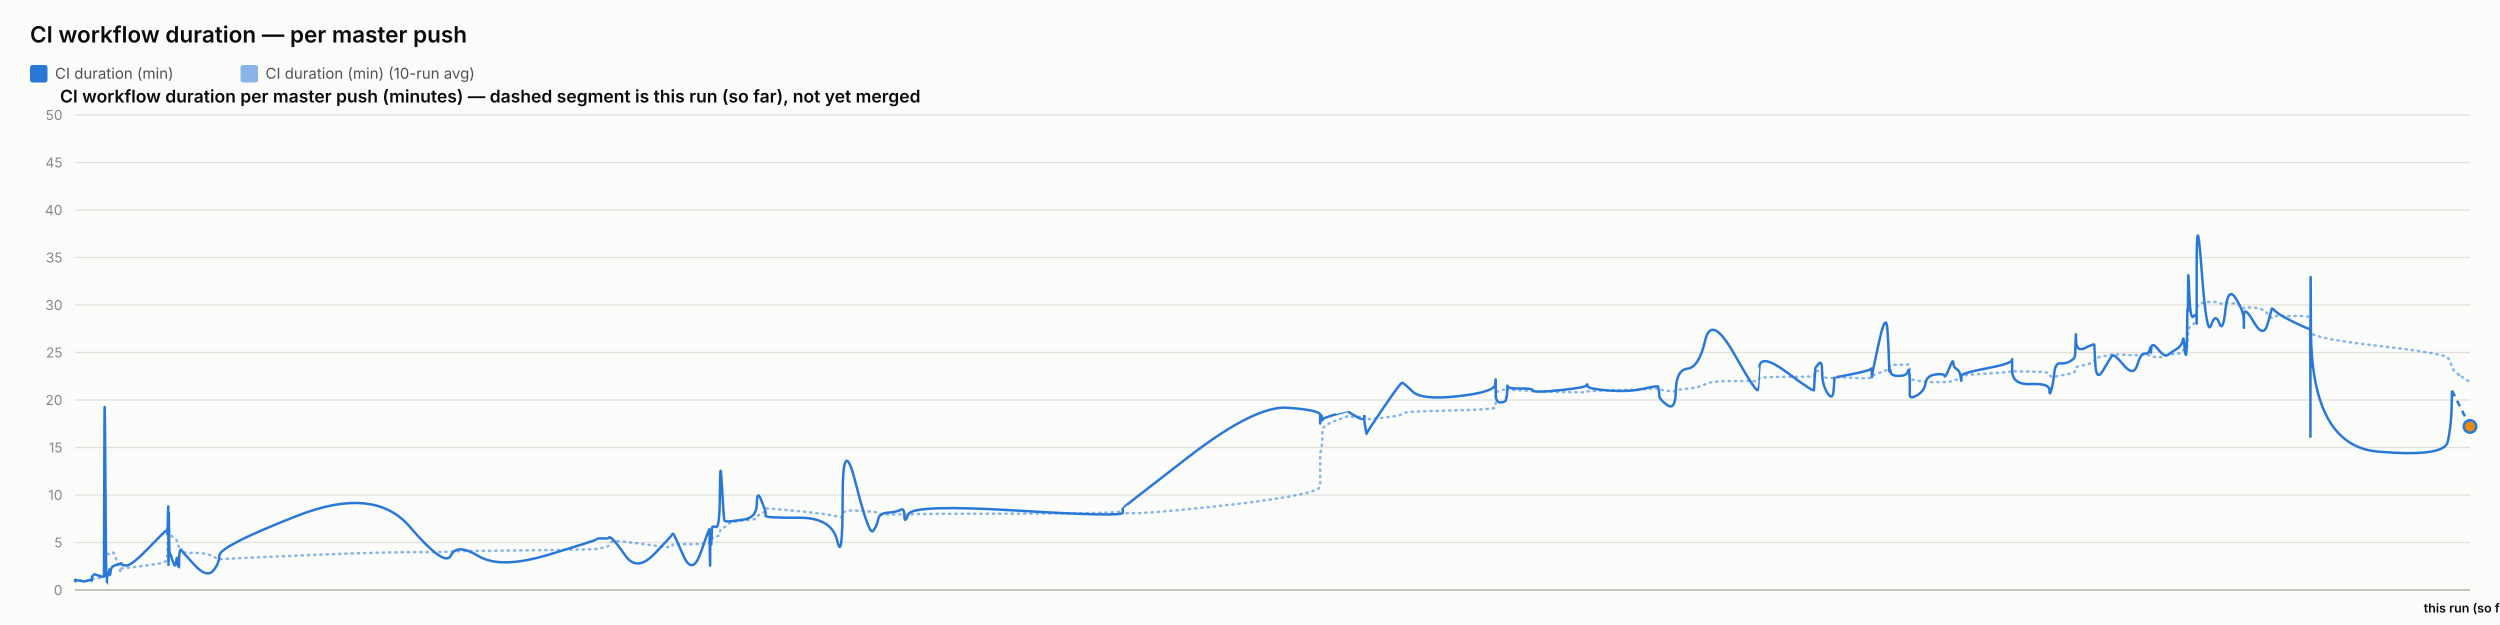
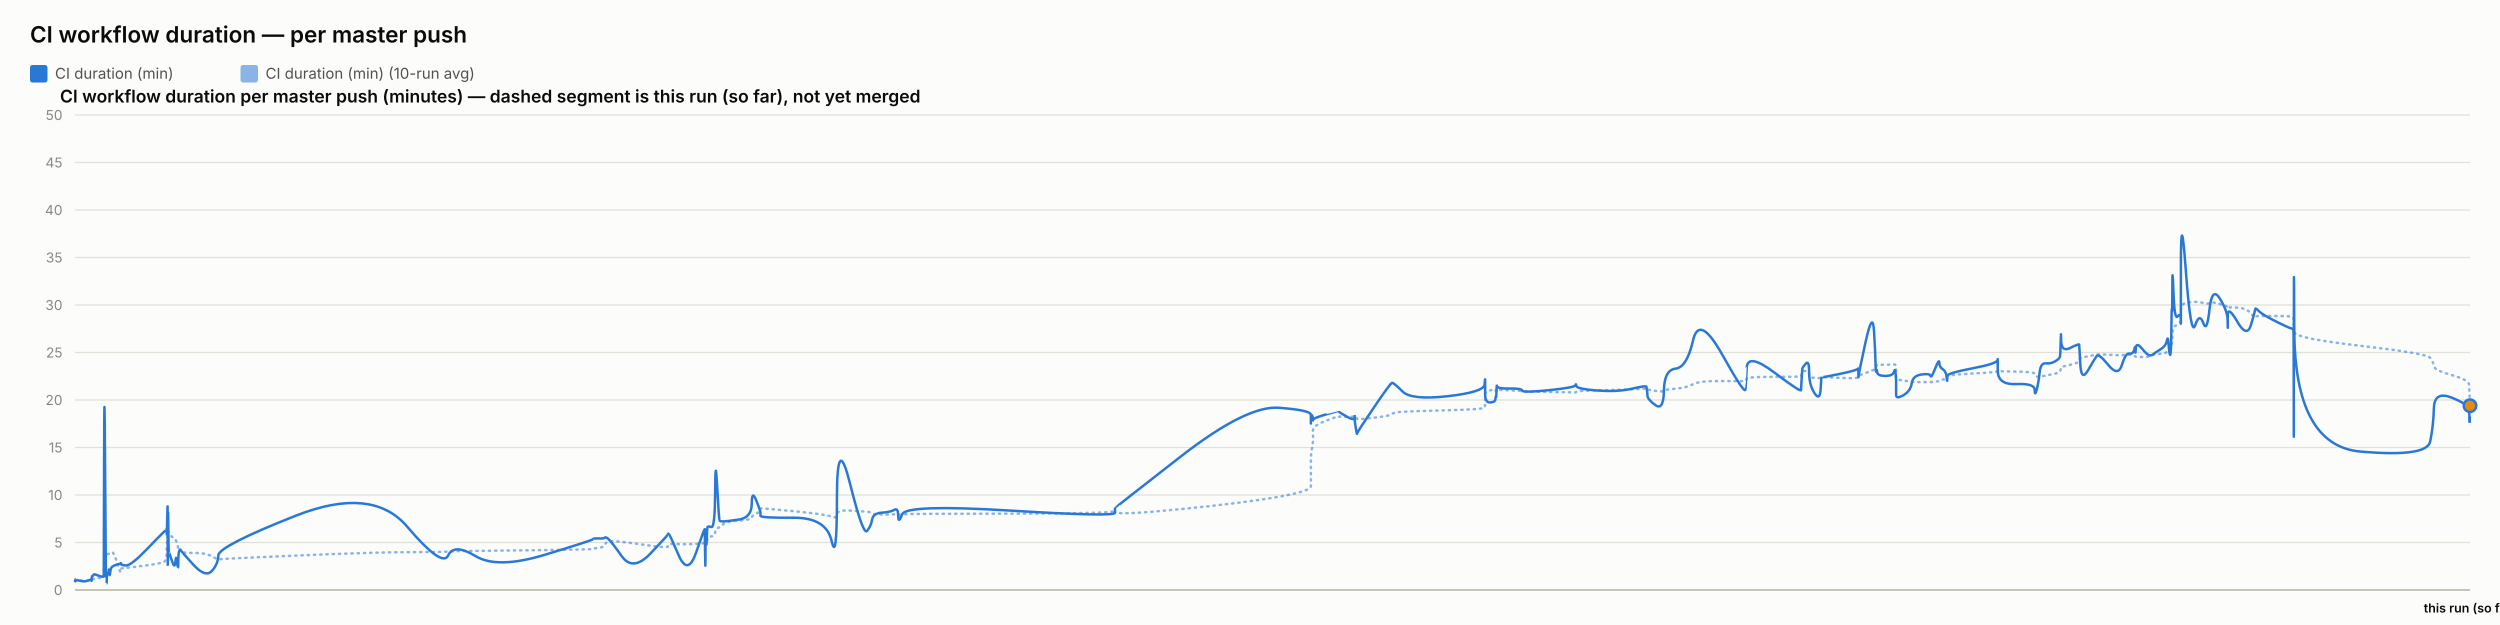
<svg xmlns="http://www.w3.org/2000/svg" width="2000" height="500" viewBox="0 0 2000 500" font-family="system-ui, -apple-system, sans-serif">
  <rect x="0" y="0" width="2000" height="500" fill="#fcfcfb" />
  <text x="24" y="34" font-size="18" font-weight="600" fill="#0b0b0b">CI workflow duration — per master push</text>
  <rect x="24" y="52" width="14" height="14" rx="2" fill="#2a78d6" />
  <text x="44" y="63" font-size="12" fill="#52514e" font-family="system-ui, -apple-system, sans-serif">CI duration (min)</text>
  <rect x="192.4" y="52" width="14" height="14" rx="2" fill="#2a78d6" opacity="0.55" />
  <text x="212.4" y="63" font-size="12" fill="#52514e" font-family="system-ui, -apple-system, sans-serif">CI duration (min) (10-run avg)</text>
  <text x="48" y="82" font-size="14" font-weight="600" fill="#0b0b0b" font-family="system-ui, -apple-system, sans-serif">CI workflow duration per master push (minutes) — dashed segment is this run (so far), not yet merged</text>
  <line x1="60" y1="472" x2="1976" y2="472" stroke="#e1e0d9" stroke-width="1" />
  <text x="50" y="476" font-size="11" text-anchor="end" fill="#898781" font-family="system-ui, -apple-system, sans-serif">0</text>
  <line x1="60" y1="434" x2="1976" y2="434" stroke="#e1e0d9" stroke-width="1" />
  <text x="50" y="438" font-size="11" text-anchor="end" fill="#898781" font-family="system-ui, -apple-system, sans-serif">5</text>
  <line x1="60" y1="396" x2="1976" y2="396" stroke="#e1e0d9" stroke-width="1" />
  <text x="50" y="400" font-size="11" text-anchor="end" fill="#898781" font-family="system-ui, -apple-system, sans-serif">10</text>
  <line x1="60" y1="358" x2="1976" y2="358" stroke="#e1e0d9" stroke-width="1" />
  <text x="50" y="362" font-size="11" text-anchor="end" fill="#898781" font-family="system-ui, -apple-system, sans-serif">15</text>
  <line x1="60" y1="320" x2="1976" y2="320" stroke="#e1e0d9" stroke-width="1" />
  <text x="50" y="324" font-size="11" text-anchor="end" fill="#898781" font-family="system-ui, -apple-system, sans-serif">20</text>
  <line x1="60" y1="282" x2="1976" y2="282" stroke="#e1e0d9" stroke-width="1" />
  <text x="50" y="286" font-size="11" text-anchor="end" fill="#898781" font-family="system-ui, -apple-system, sans-serif">25</text>
  <line x1="60" y1="244" x2="1976" y2="244" stroke="#e1e0d9" stroke-width="1" />
  <text x="50" y="248" font-size="11" text-anchor="end" fill="#898781" font-family="system-ui, -apple-system, sans-serif">30</text>
  <line x1="60" y1="206" x2="1976" y2="206" stroke="#e1e0d9" stroke-width="1" />
  <text x="50" y="210" font-size="11" text-anchor="end" fill="#898781" font-family="system-ui, -apple-system, sans-serif">35</text>
  <line x1="60" y1="168" x2="1976" y2="168" stroke="#e1e0d9" stroke-width="1" />
  <text x="50" y="172" font-size="11" text-anchor="end" fill="#898781" font-family="system-ui, -apple-system, sans-serif">40</text>
  <line x1="60" y1="130" x2="1976" y2="130" stroke="#e1e0d9" stroke-width="1" />
  <text x="50" y="134" font-size="11" text-anchor="end" fill="#898781" font-family="system-ui, -apple-system, sans-serif">45</text>
  <line x1="60" y1="92" x2="1976" y2="92" stroke="#e1e0d9" stroke-width="1" />
  <text x="50" y="96" font-size="11" text-anchor="end" fill="#898781" font-family="system-ui, -apple-system, sans-serif">50</text>
  <line x1="60" y1="472" x2="1976" y2="472" stroke="#c3c2b7" stroke-width="1.5" />
-   <path d="M 60 464.907 Q 60.049 464.463 60.168 464.622 Q 60.287 464.78 60.329 464.701 Q 60.371 464.622 60.381 464.498 Q 60.392 464.375 60.429 464.451 Q 60.466 464.527 60.476 464.472 Q 60.486 464.418 64.204 464.488 Q 67.923 464.558 70.19 464.5 Q 72.457 464.442 72.763 464.453 Q 73.069 464.463 73.236 464.457 Q 73.403 464.451 73.42 464.356 Q 73.436 464.261 73.641 464.026 Q 73.846 463.792 73.925 463.64 Q 74.004 463.488 74.684 463.285 Q 75.364 463.083 75.69 462.791 Q 76.017 462.5 79.578 462.411 Q 83.139 462.323 83.18 462.031 Q 83.222 461.74 83.446 452.544 Q 83.671 443.348 84.247 443.481 Q 84.824 443.614 85.207 443.722 Q 85.59 443.829 85.636 443.62 Q 85.682 443.411 86.318 443.335 Q 86.953 443.259 87.047 443.196 Q 87.14 443.133 87.243 442.86 Q 87.346 442.588 87.644 442.721 Q 87.941 442.854 88.318 442.474 Q 88.695 442.094 89.89 441.733 Q 91.086 441.372 93.852 449.928 Q 96.618 458.485 96.772 457.699 Q 96.926 456.914 96.932 456.04 Q 96.937 455.166 97.104 454.887 Q 97.271 454.609 101.289 454.267 Q 105.307 453.925 118.17 452.227 Q 131.034 450.53 132.377 449.023 Q 133.721 447.515 133.774 445.603 Q 133.827 443.69 133.838 442.075 Q 133.849 440.46 133.907 439.269 Q 133.965 438.079 134.011 436.831 Q 134.057 435.583 134.316 433.221 Q 134.575 430.859 134.64 428.629 Q 134.704 426.4 134.739 427.236 Q 134.774 428.072 134.786 425.532 Q 134.798 422.993 134.852 424.988 Q 134.906 426.983 134.942 425.602 Q 134.978 424.221 135.186 425.159 Q 135.394 426.096 135.679 427.084 Q 135.963 428.072 138.201 429.427 Q 140.44 430.783 140.991 431.625 Q 141.543 432.467 142.379 435.159 Q 143.216 437.851 143.255 439.7 Q 143.295 441.549 144.093 440.067 Q 144.891 438.585 145.156 440.549 Q 145.421 442.512 155.194 442.335 Q 164.968 442.157 170.077 444.938 Q 175.186 447.718 175.523 447.433 Q 175.86 447.148 237.721 444.475 Q 299.581 441.803 327.81 441.733 Q 356.039 441.663 360.753 441.252 Q 365.467 440.84 382.892 440.701 Q 400.317 440.561 438.936 440.074 Q 477.556 439.586 477.58 439.143 Q 477.604 438.699 482.184 438.205 Q 486.764 437.711 487.019 436.065 Q 487.274 434.418 489.429 433.443 Q 491.584 432.467 500.627 433.5 Q 509.671 434.532 523.765 436.521 Q 537.86 438.509 537.862 437.129 Q 537.864 435.748 538.49 435.381 Q 539.116 435.013 546.54 435.305 Q 553.965 435.596 560.693 435.108 Q 567.42 434.621 567.46 434.336 Q 567.5 434.051 567.536 433.721 Q 567.572 433.392 567.579 433.037 Q 567.586 432.683 567.843 434.158 Q 568.099 435.634 568.144 434.139 Q 568.188 432.645 568.52 432.442 Q 568.851 432.239 568.888 432.936 Q 568.924 433.633 569.202 433.405 Q 569.479 433.177 569.774 431.156 Q 570.069 429.136 572.937 429.142 Q 575.805 429.149 575.973 426.026 Q 576.141 422.904 577.577 422.486 Q 579.014 422.068 579.58 421.815 Q 580.147 421.561 582.487 419.332 Q 584.828 417.103 595.129 416.425 Q 605.429 415.747 605.484 414.12 Q 605.539 412.492 609.009 410.89 Q 612.479 409.287 612.48 408.724 Q 612.481 408.16 612.483 407.666 Q 612.484 407.172 612.485 406.767 Q 612.487 406.361 639.023 408.939 Q 665.559 411.517 669.82 413.29 Q 674.08 415.063 674.119 411.466 Q 674.158 407.869 684.701 408.451 Q 695.245 409.034 698.446 409.363 Q 701.646 409.693 702.494 410.643 Q 703.342 411.593 710.373 411.643 Q 717.405 411.694 720.424 411.434 Q 723.444 411.175 723.532 411.605 Q 723.621 412.036 726.709 411.485 Q 729.796 410.934 813.964 410.915 Q 898.132 410.896 898.18 408.667 Q 898.229 406.437 898.234 409.484 Q 898.238 412.53 951.232 407.305 Q 1004.225 402.08 1030.177 397.45 Q 1056.128 392.821 1056.13 389.078 Q 1056.131 385.335 1056.132 381.541 Q 1056.133 377.747 1056.134 374.492 Q 1056.136 371.237 1056.137 366.816 Q 1056.139 362.395 1057 358.906 Q 1057.861 355.416 1057.863 351.591 Q 1057.866 347.765 1057.868 344.149 Q 1057.87 340.533 1068.131 336.657 Q 1078.392 332.781 1078.394 333.002 Q 1078.397 333.224 1078.64 333.306 Q 1078.883 333.389 1085.142 333.452 Q 1091.401 333.515 1091.403 333.338 Q 1091.405 333.161 1091.408 332.983 Q 1091.41 332.806 1092.356 333.648 Q 1093.301 334.491 1093.316 335.105 Q 1093.33 335.719 1106.801 334.187 Q 1120.272 332.654 1121.545 331.229 Q 1122.819 329.804 1129.966 329.386 Q 1137.113 328.968 1166.447 328.214 Q 1195.78 327.461 1196.155 326.036 Q 1196.53 324.611 1196.535 323.224 Q 1196.54 321.837 1196.546 320.412 Q 1196.552 318.987 1196.572 317.53 Q 1196.593 316.073 1196.596 314.788 Q 1196.6 313.502 1200.716 312.292 Q 1204.833 311.083 1204.839 311.608 Q 1204.846 312.134 1205.215 312.761 Q 1205.584 313.388 1205.753 312.704 Q 1205.922 312.02 1206.043 311.887 Q 1206.164 311.754 1216.095 312.223 Q 1226.026 312.691 1226.475 312.945 Q 1226.924 313.198 1247.967 313.61 Q 1269.011 314.021 1269.415 313.926 Q 1269.819 313.831 1270.048 313.274 Q 1270.278 312.717 1286.812 312.318 Q 1303.347 311.919 1314.981 311.482 Q 1326.616 311.045 1326.629 310.646 Q 1326.643 310.247 1326.972 310.582 Q 1327.301 310.918 1327.398 311.349 Q 1327.496 311.779 1333.944 312.685 Q 1340.392 313.591 1340.679 312.672 Q 1340.966 311.754 1350.074 310.95 Q 1359.183 310.145 1364.138 307.371 Q 1369.093 304.597 1387.57 304.851 Q 1406.048 305.104 1406.373 304.768 Q 1406.698 304.433 1406.724 304.369 Q 1406.75 304.306 1407.384 302.868 Q 1408.018 301.431 1429.59 301.469 Q 1451.161 301.507 1451.172 301.032 Q 1451.183 300.557 1451.724 298.866 Q 1452.265 297.175 1452.273 297.086 Q 1452.281 296.997 1454.999 296.687 Q 1457.718 296.377 1457.72 299.233 Q 1457.722 302.089 1462.062 302.336 Q 1466.403 302.583 1466.983 302.305 Q 1467.562 302.026 1467.705 301.785 Q 1467.847 301.545 1482.047 302.267 Q 1496.246 302.989 1496.808 301.975 Q 1497.37 300.962 1497.453 300.626 Q 1497.536 300.291 1497.541 300.506 Q 1497.546 300.721 1503.235 298.403 Q 1508.923 296.085 1510.002 295.775 Q 1511.08 295.465 1511.218 295.028 Q 1511.355 294.591 1511.776 293.254 Q 1512.197 291.918 1512.513 291.886 Q 1512.83 291.855 1519.027 291.785 Q 1525.223 291.715 1526.124 291.601 Q 1527.025 291.487 1527.424 291.981 Q 1527.823 292.475 1527.825 292.52 Q 1527.827 292.564 1527.828 293.058 Q 1527.83 293.552 1527.833 296.769 Q 1527.836 299.987 1527.838 301.893 Q 1527.839 303.799 1533.679 304.477 Q 1539.518 305.155 1540.383 305.465 Q 1541.248 305.775 1548.156 305.668 Q 1555.064 305.56 1555.581 305.668 Q 1556.098 305.775 1559.344 305.402 Q 1562.59 305.028 1562.638 304.528 Q 1562.687 304.027 1565.347 303.66 Q 1568.007 303.293 1568.508 303.115 Q 1569.009 302.938 1569.016 302.495 Q 1569.023 302.051 1569.031 300.994 Q 1569.039 299.936 1589.339 298.84 Q 1609.639 297.745 1609.685 296.953 Q 1609.731 296.161 1609.735 296.63 Q 1609.738 297.099 1624.631 297.282 Q 1639.524 297.466 1639.538 299.005 Q 1639.552 300.544 1641.065 301.196 Q 1642.578 301.849 1643.416 301.513 Q 1644.254 301.177 1648.375 300.455 Q 1652.497 299.733 1655.951 298.923 Q 1659.406 298.112 1659.844 297.377 Q 1660.282 296.643 1660.487 295.211 Q 1660.691 293.78 1660.82 293.641 Q 1660.948 293.501 1668.125 291.842 Q 1675.301 290.183 1675.406 288.688 Q 1675.511 287.193 1676.276 286.611 Q 1677.041 286.028 1682.535 285.027 Q 1688.029 284.027 1689.601 283.647 Q 1691.172 283.267 1699.001 283.792 Q 1706.83 284.318 1709.814 284.077 Q 1712.798 283.837 1715.893 283.818 Q 1718.987 283.799 1719.847 284.464 Q 1720.708 285.129 1720.712 285.262 Q 1720.717 285.395 1721.01 285.319 Q 1721.304 285.243 1725.733 285.604 Q 1730.162 285.965 1731.975 284.907 Q 1733.789 283.849 1735.071 283.628 Q 1736.354 283.406 1740.836 283.115 Q 1745.318 282.823 1746.107 281.145 Q 1746.896 279.467 1747.414 279.492 Q 1747.933 279.517 1748.625 279.593 Q 1749.317 279.669 1749.596 278.529 Q 1749.875 277.389 1749.913 275.42 Q 1749.95 273.45 1750.183 272.38 Q 1750.415 271.309 1750.463 267.56 Q 1750.511 263.811 1751.322 262.392 Q 1752.132 260.973 1754.604 259.377 Q 1757.077 257.781 1757.201 256.831 Q 1757.326 255.881 1757.337 255.476 Q 1757.347 255.071 1757.363 249.079 Q 1757.379 243.088 1761.362 242.366 Q 1765.346 241.644 1768.865 241.505 Q 1772.384 241.365 1775.362 242.442 Q 1778.34 243.519 1780.374 242.366 Q 1782.408 241.213 1788.672 243.202 Q 1794.935 245.191 1795.036 245.558 Q 1795.136 245.925 1795.145 246.438 Q 1795.153 246.951 1795.155 246.267 Q 1795.157 245.583 1802.927 246.128 Q 1810.697 246.673 1813.98 250.935 Q 1817.263 255.197 1817.348 253.975 Q 1817.433 252.753 1820.189 252.841 Q 1822.945 252.93 1835.403 252.791 Q 1847.86 252.651 1848.083 254.304 Q 1848.306 255.957 1848.336 263.063 Q 1848.366 270.169 1848.388 265.565 Q 1848.41 260.961 1848.739 265.768 Q 1849.068 270.575 1902.356 276.661 Q 1955.644 282.747 1958.264 286.243 Q 1960.884 289.739 1961.254 292.957 Q 1961.624 296.174 1968.812 300.93 Q 1961.624 296.174 1976 305.687" fill="none" stroke="#2a78d6" stroke-width="2" stroke-dasharray="1,4" stroke-linecap="round" opacity="0.55" />
-   <path d="M 60 464.907 Q 60.049 464.02 60.168 464.717 Q 60.287 465.413 60.329 464.78 Q 60.371 464.147 60.381 463.767 Q 60.392 463.387 60.429 464.337 Q 60.466 465.287 60.476 464.527 Q 60.486 463.767 64.204 464.653 Q 67.923 465.54 70.19 464.527 Q 72.457 463.513 72.763 464.083 Q 73.069 464.653 73.236 464.717 Q 73.403 464.78 73.42 463.45 Q 73.436 462.12 73.641 461.423 Q 73.846 460.727 73.925 460.917 Q 74.004 461.107 74.684 460.22 Q 75.364 459.333 75.69 459.397 Q 76.017 459.46 79.578 460.727 Q 83.139 461.993 83.18 460.853 Q 83.222 459.713 83.446 369.653 Q 83.671 279.593 84.247 373.453 Q 84.824 467.313 85.207 467.123 Q 85.59 466.933 85.636 462.437 Q 85.682 457.94 86.318 458.573 Q 86.953 459.207 87.047 459.523 Q 87.14 459.84 87.243 456.863 Q 87.346 453.887 87.644 458.003 Q 87.941 462.12 88.318 458.257 Q 88.695 454.393 89.89 453.443 Q 91.086 452.493 93.852 451.607 Q 96.618 450.72 96.772 451.163 Q 96.926 451.607 96.932 450.53 Q 96.937 449.453 97.104 450.91 Q 97.271 452.367 101.289 452.367 Q 105.307 452.367 118.17 439.13 Q 131.034 425.893 132.377 424.817 Q 133.721 423.74 133.774 423.803 Q 133.827 423.867 133.838 422.98 Q 133.849 422.093 133.907 425.387 Q 133.965 428.68 134.011 427.223 Q 134.057 425.767 134.316 415.063 Q 134.575 404.36 134.64 404.613 Q 134.704 404.867 134.739 436.977 Q 134.774 469.087 134.786 435.33 Q 134.798 401.573 134.852 433.683 Q 134.906 465.793 134.942 430.96 Q 134.978 396.127 135.186 419.37 Q 135.394 442.613 135.679 442.233 Q 135.963 441.853 138.201 448.82 Q 140.44 455.787 140.991 449.2 Q 141.543 442.613 142.379 450.403 Q 143.216 458.193 143.255 450.023 Q 143.295 441.853 144.093 440.65 Q 144.891 439.447 145.156 440.143 Q 145.421 440.84 155.194 451.543 Q 164.968 462.247 170.077 456.99 Q 175.186 451.733 175.523 444.323 Q 175.86 436.913 237.721 412.657 Q 299.581 388.4 327.81 421.397 Q 356.039 454.393 360.753 444.387 Q 365.467 434.38 382.892 444.893 Q 400.317 455.407 438.936 443.753 Q 477.556 432.1 477.58 431.34 Q 477.604 430.58 482.184 430.77 Q 486.764 430.96 487.019 430.137 Q 487.274 429.313 489.429 430.77 Q 491.584 432.227 500.627 444.893 Q 509.671 457.56 523.765 442.867 Q 537.86 428.173 537.862 427.477 Q 537.864 426.78 538.49 426.907 Q 539.116 427.033 546.54 444.133 Q 553.965 461.233 560.693 441.79 Q 567.42 422.347 567.46 423.613 Q 567.5 424.88 567.536 424.627 Q 567.572 424.373 567.579 423.297 Q 567.586 422.22 567.843 441.98 Q 568.099 461.74 568.144 444.703 Q 568.188 427.667 568.52 425.893 Q 568.851 424.12 568.888 432.417 Q 568.924 440.713 569.202 431.593 Q 569.479 422.473 569.774 421.65 Q 570.069 420.827 572.937 421.65 Q 575.805 422.473 575.973 392.453 Q 576.141 362.433 577.577 389.223 Q 579.014 416.013 579.58 416.583 Q 580.147 417.153 582.487 417.153 Q 584.828 417.153 595.129 415.633 Q 605.429 414.113 605.484 402.84 Q 605.539 391.567 609.009 400.117 Q 612.479 408.667 612.48 409.933 Q 612.481 411.2 612.483 411.073 Q 612.484 410.947 612.485 412.657 Q 612.487 414.367 639.023 414.177 Q 665.559 413.987 669.82 432.733 Q 674.08 451.48 674.119 398.343 Q 674.158 345.207 684.701 387.007 Q 695.245 428.807 698.446 424.753 Q 701.646 420.7 702.494 415.633 Q 703.342 410.567 710.373 410.123 Q 717.405 409.68 720.424 407.843 Q 723.444 406.007 723.532 412.783 Q 723.621 419.56 726.709 411.453 Q 729.796 403.347 813.964 408.477 Q 898.132 413.607 898.18 410.25 Q 898.229 406.893 898.234 406.513 Q 898.238 406.133 951.232 365.22 Q 1004.225 324.307 1030.177 326.207 Q 1056.128 328.107 1056.13 331.907 Q 1056.131 335.707 1056.132 334.757 Q 1056.133 333.807 1056.134 337.353 Q 1056.136 340.9 1056.137 336.023 Q 1056.139 331.147 1057 332.35 Q 1057.861 333.553 1057.863 335.327 Q 1057.866 337.1 1057.868 335.833 Q 1057.87 334.567 1068.131 331.59 Q 1078.392 328.613 1078.394 328.677 Q 1078.397 328.74 1078.64 329.247 Q 1078.883 329.753 1085.142 333.363 Q 1091.401 336.973 1091.403 333.617 Q 1091.405 330.26 1091.408 333.807 Q 1091.41 337.353 1092.356 342.673 Q 1093.301 347.993 1093.316 346.917 Q 1093.33 345.84 1106.801 326.143 Q 1120.272 306.447 1121.545 306.257 Q 1122.819 306.067 1129.966 313.16 Q 1137.113 320.253 1166.447 316.96 Q 1195.78 313.667 1196.155 307.46 Q 1196.53 301.253 1196.535 305.243 Q 1196.54 309.233 1196.546 305.497 Q 1196.552 301.76 1196.572 304.99 Q 1196.593 308.22 1196.596 315.25 Q 1196.6 322.28 1200.716 321.963 Q 1204.833 321.647 1204.839 319.303 Q 1204.846 316.96 1205.215 317.783 Q 1205.584 318.607 1205.753 312.59 Q 1205.922 306.573 1206.043 308.79 Q 1206.164 311.007 1216.095 310.817 Q 1226.026 310.627 1226.475 312.463 Q 1226.924 314.3 1247.967 312.147 Q 1269.011 309.993 1269.415 308.157 Q 1269.819 306.32 1270.048 308.727 Q 1270.278 311.133 1286.812 312.4 Q 1303.347 313.667 1314.981 310.943 Q 1326.616 308.22 1326.629 309.423 Q 1326.643 310.627 1326.972 311.957 Q 1327.301 313.287 1327.398 316.453 Q 1327.496 319.62 1333.944 324.18 Q 1340.392 328.74 1340.679 312.337 Q 1340.966 295.933 1350.074 294.92 Q 1359.183 293.907 1364.138 272.373 Q 1369.093 250.84 1387.57 283.52 Q 1406.048 316.2 1406.373 311.577 Q 1406.698 306.953 1406.724 306.953 Q 1406.75 306.953 1407.384 294.413 Q 1408.018 281.873 1429.59 297.96 Q 1451.161 314.047 1451.172 312.083 Q 1451.183 310.12 1451.724 302.52 Q 1452.265 294.92 1452.273 294.54 Q 1452.281 294.16 1454.999 290.93 Q 1457.718 287.7 1457.72 297.833 Q 1457.722 307.967 1462.062 314.553 Q 1466.403 321.14 1466.983 311.26 Q 1467.562 301.38 1467.705 301.76 Q 1467.847 302.14 1482.047 299.227 Q 1496.246 296.313 1496.808 295.047 Q 1497.37 293.78 1497.453 298.593 Q 1497.536 303.407 1497.541 301.317 Q 1497.546 299.227 1503.235 273.513 Q 1508.923 247.8 1510.002 264.647 Q 1511.08 281.493 1511.218 290.36 Q 1511.355 299.227 1511.776 296.82 Q 1512.197 294.413 1512.513 297.58 Q 1512.83 300.747 1519.027 300.747 Q 1525.223 300.747 1526.124 297.39 Q 1527.025 294.033 1527.424 298.847 Q 1527.823 303.66 1527.825 303.977 Q 1527.827 304.293 1527.828 306.7 Q 1527.83 309.107 1527.833 310.627 Q 1527.836 312.147 1527.838 315.883 Q 1527.839 319.62 1533.679 316.2 Q 1539.518 312.78 1540.383 306.7 Q 1541.248 300.62 1548.156 299.607 Q 1555.064 298.593 1555.581 300.747 Q 1556.098 302.9 1559.344 294.73 Q 1562.59 286.56 1562.638 290.107 Q 1562.687 293.653 1565.347 295.3 Q 1568.007 296.947 1568.508 301.253 Q 1569.009 305.56 1569.016 304.42 Q 1569.023 303.28 1569.031 300.873 Q 1569.039 298.467 1589.339 294.667 Q 1609.639 290.867 1609.685 287.827 Q 1609.731 284.787 1609.735 296.377 Q 1609.738 307.967 1624.631 307.27 Q 1639.524 306.573 1639.538 311.957 Q 1639.552 317.34 1641.065 312.02 Q 1642.578 306.7 1643.416 298.467 Q 1644.254 290.233 1648.375 290.677 Q 1652.497 291.12 1655.951 289.093 Q 1659.406 287.067 1659.844 285.42 Q 1660.282 283.773 1660.487 273.007 Q 1660.691 262.24 1660.82 272.12 Q 1660.948 282 1668.125 278.39 Q 1675.301 274.78 1675.406 275.73 Q 1675.511 276.68 1676.276 291.183 Q 1677.041 305.687 1682.535 296.187 Q 1688.029 286.687 1689.601 284.66 Q 1691.172 282.633 1699.001 292.133 Q 1706.83 301.633 1709.814 291.943 Q 1712.798 282.253 1715.893 282.823 Q 1718.987 283.393 1719.847 279.467 Q 1720.708 275.54 1720.712 280.1 Q 1720.717 284.66 1721.01 278.96 Q 1721.304 273.26 1725.733 278.58 Q 1730.162 283.9 1731.975 284.217 Q 1733.789 284.533 1735.071 283.393 Q 1736.354 282.253 1740.836 279.53 Q 1745.318 276.807 1746.107 272.437 Q 1746.896 268.067 1747.414 275.413 Q 1747.933 282.76 1748.625 283.837 Q 1749.317 284.913 1749.596 268.827 Q 1749.875 252.74 1749.913 249.003 Q 1749.95 245.267 1750.183 248.56 Q 1750.415 251.853 1750.463 230.383 Q 1750.511 208.913 1751.322 232.537 Q 1752.132 256.16 1754.604 253.247 Q 1757.077 250.333 1757.201 254.07 Q 1757.326 257.807 1757.337 258.883 Q 1757.347 259.96 1757.363 211.447 Q 1757.379 162.933 1761.362 216.703 Q 1765.346 270.473 1768.865 260.213 Q 1772.384 249.953 1775.362 258.377 Q 1778.34 266.8 1780.374 247.8 Q 1782.408 228.8 1788.672 238.743 Q 1794.935 248.687 1795.036 256.097 Q 1795.136 263.507 1795.145 262.05 Q 1795.153 260.593 1795.155 252.36 Q 1795.157 244.127 1802.927 257.49 Q 1810.697 270.853 1813.98 259.517 Q 1817.263 248.18 1817.348 247.103 Q 1817.433 246.027 1820.189 248.877 Q 1822.945 251.727 1835.403 257.87 Q 1847.86 264.013 1848.083 262.937 Q 1848.306 261.86 1848.336 326.333 Q 1848.366 390.807 1848.388 281.113 Q 1848.41 171.42 1848.739 264.077 Q 1849.068 356.733 1902.356 361.293 Q 1955.644 365.853 1958.264 353.313 Q 1960.884 340.773 1961.254 326.65 Q 1960.884 340.773 1961.624 312.527" fill="none" stroke="#2a78d6" stroke-width="2" />
-   <path d="M 1961.624 312.527 L 1976 341.153" fill="none" stroke="#2a78d6" stroke-width="2" stroke-dasharray="5,4" />
-   <circle cx="1976" cy="341.153" r="5" fill="#e8890c" stroke="#2a78d6" stroke-width="2" />
+   <path d="M 60 464.907 Q 60.048 464.463 60.167 464.622 Q 60.285 464.78 60.326 464.701 Q 60.368 464.622 60.378 464.498 Q 60.389 464.375 60.426 464.451 Q 60.463 464.527 60.473 464.472 Q 60.482 464.418 64.173 464.488 Q 67.864 464.558 70.114 464.5 Q 72.364 464.442 72.668 464.453 Q 72.972 464.463 73.138 464.457 Q 73.304 464.451 73.32 464.356 Q 73.336 464.261 73.539 464.026 Q 73.743 463.792 73.821 463.64 Q 73.899 463.488 74.574 463.285 Q 75.249 463.083 75.573 462.791 Q 75.897 462.5 79.432 462.411 Q 82.966 462.323 83.008 462.031 Q 83.049 461.74 83.272 452.544 Q 83.495 443.348 84.067 443.481 Q 84.639 443.614 85.019 443.722 Q 85.4 443.829 85.445 443.62 Q 85.491 443.411 86.121 443.335 Q 86.752 443.259 86.845 443.196 Q 86.938 443.133 87.04 442.86 Q 87.142 442.588 87.438 442.721 Q 87.733 442.854 88.107 442.474 Q 88.481 442.094 89.668 441.733 Q 90.854 441.372 93.6 449.928 Q 96.345 458.485 96.498 457.699 Q 96.651 456.914 96.656 456.04 Q 96.662 455.166 96.828 454.887 Q 96.993 454.609 100.981 454.267 Q 104.969 453.925 117.737 452.227 Q 130.504 450.53 131.838 449.023 Q 133.171 447.515 133.224 445.603 Q 133.277 443.69 133.288 442.075 Q 133.299 440.46 133.356 439.269 Q 133.414 438.079 133.46 436.831 Q 133.506 435.583 133.762 433.221 Q 134.019 430.859 134.083 428.629 Q 134.148 426.4 134.182 427.236 Q 134.217 428.072 134.229 425.532 Q 134.24 422.993 134.294 424.988 Q 134.348 426.983 134.384 425.602 Q 134.42 424.221 134.626 425.159 Q 134.833 426.096 135.115 427.084 Q 135.397 428.072 137.619 429.427 Q 139.84 430.783 140.388 431.625 Q 140.935 432.467 141.765 435.159 Q 142.595 437.851 142.635 439.7 Q 142.674 441.549 143.466 440.067 Q 144.258 438.585 144.521 440.549 Q 144.785 442.512 154.485 442.335 Q 164.185 442.157 169.257 444.938 Q 174.328 447.718 174.663 447.433 Q 174.997 447.148 236.397 444.475 Q 297.796 441.803 325.815 441.733 Q 353.833 441.663 358.512 441.252 Q 363.191 440.84 380.486 440.701 Q 397.781 440.561 436.113 440.074 Q 474.444 439.586 474.468 439.143 Q 474.492 438.699 479.038 438.205 Q 483.584 437.711 483.837 436.065 Q 484.09 434.418 486.229 433.443 Q 488.368 432.467 497.344 433.5 Q 506.32 434.532 520.309 436.521 Q 534.299 438.509 534.301 437.129 Q 534.304 435.748 534.925 435.381 Q 535.546 435.013 542.915 435.305 Q 550.284 435.596 556.962 435.108 Q 563.639 434.621 563.679 434.336 Q 563.718 434.051 563.754 433.721 Q 563.79 433.392 563.797 433.037 Q 563.804 432.683 564.059 434.158 Q 564.313 435.634 564.357 434.139 Q 564.402 432.645 564.731 432.442 Q 565.06 432.239 565.096 432.936 Q 565.132 433.633 565.407 433.405 Q 565.683 433.177 565.975 431.156 Q 566.268 429.136 569.115 429.142 Q 571.961 429.149 572.128 426.026 Q 572.295 422.904 573.721 422.486 Q 575.146 422.068 575.709 421.815 Q 576.271 421.561 578.594 419.332 Q 580.917 417.103 591.141 416.425 Q 601.365 415.747 601.419 414.12 Q 601.474 412.492 604.918 410.89 Q 608.362 409.287 608.363 408.724 Q 608.365 408.16 608.366 407.666 Q 608.367 407.172 608.369 406.767 Q 608.37 406.361 634.709 408.939 Q 661.047 411.517 665.276 413.29 Q 669.504 415.063 669.543 411.466 Q 669.581 407.869 680.046 408.451 Q 690.512 409.034 693.688 409.363 Q 696.865 409.693 697.706 410.643 Q 698.548 411.593 705.527 411.643 Q 712.506 411.694 715.503 411.434 Q 718.5 411.175 718.588 411.605 Q 718.676 412.036 721.741 411.485 Q 724.805 410.934 808.346 410.915 Q 891.886 410.896 891.935 408.667 Q 891.983 406.437 891.988 409.484 Q 891.992 412.53 944.591 407.305 Q 997.189 402.08 1022.948 397.45 Q 1048.706 392.821 1048.707 389.078 Q 1048.709 385.335 1048.71 381.541 Q 1048.711 377.747 1048.712 374.492 Q 1048.713 371.237 1048.715 366.816 Q 1048.716 362.395 1049.571 358.906 Q 1050.425 355.416 1050.428 351.591 Q 1050.43 347.765 1050.433 344.149 Q 1050.435 340.533 1060.619 336.657 Q 1070.803 332.781 1070.806 333.002 Q 1070.808 333.224 1071.049 333.306 Q 1071.291 333.389 1077.503 333.452 Q 1083.716 333.515 1083.718 333.338 Q 1083.72 333.161 1083.722 332.983 Q 1083.724 332.806 1084.663 333.648 Q 1085.602 334.491 1085.616 335.105 Q 1085.63 335.719 1099.001 334.187 Q 1112.371 332.654 1113.635 331.229 Q 1114.899 329.804 1121.993 329.386 Q 1129.087 328.968 1158.202 328.214 Q 1187.317 327.461 1187.689 326.036 Q 1188.061 324.611 1188.066 323.224 Q 1188.071 321.837 1188.077 320.412 Q 1188.083 318.987 1188.103 317.53 Q 1188.123 316.073 1188.127 314.788 Q 1188.13 313.502 1192.216 312.292 Q 1196.303 311.083 1196.309 311.608 Q 1196.315 312.134 1196.681 312.761 Q 1197.047 313.388 1197.215 312.704 Q 1197.384 312.02 1197.504 311.887 Q 1197.624 311.754 1207.48 312.223 Q 1217.337 312.691 1217.783 312.945 Q 1218.229 313.198 1239.115 313.61 Q 1260.002 314.021 1260.403 313.926 Q 1260.804 313.831 1261.032 313.274 Q 1261.26 312.717 1277.671 312.318 Q 1294.082 311.919 1305.63 311.482 Q 1317.178 311.045 1317.191 310.646 Q 1317.205 310.247 1317.531 310.582 Q 1317.858 310.918 1317.954 311.349 Q 1318.051 311.779 1324.451 312.685 Q 1330.852 313.591 1331.136 312.672 Q 1331.421 311.754 1340.461 310.95 Q 1349.502 310.145 1354.42 307.371 Q 1359.338 304.597 1377.678 304.851 Q 1396.018 305.104 1396.34 304.768 Q 1396.663 304.433 1396.689 304.369 Q 1396.715 304.306 1397.344 302.868 Q 1397.973 301.431 1419.384 301.469 Q 1440.795 301.507 1440.806 301.032 Q 1440.817 300.557 1441.354 298.866 Q 1441.891 297.175 1441.898 297.086 Q 1441.906 296.997 1444.605 296.687 Q 1447.303 296.377 1447.305 299.233 Q 1447.307 302.089 1451.615 302.336 Q 1455.923 302.583 1456.499 302.305 Q 1457.074 302.026 1457.215 301.785 Q 1457.357 301.545 1471.45 302.267 Q 1485.544 302.989 1486.102 301.975 Q 1486.66 300.962 1486.742 300.626 Q 1486.825 300.291 1486.83 300.506 Q 1486.835 300.721 1492.481 298.403 Q 1498.127 296.085 1499.197 295.775 Q 1500.268 295.465 1500.404 295.028 Q 1500.54 294.591 1500.958 293.254 Q 1501.376 291.918 1501.69 291.886 Q 1502.005 291.855 1508.155 291.785 Q 1514.305 291.715 1515.199 291.601 Q 1516.094 291.487 1516.49 291.981 Q 1516.886 292.475 1516.888 292.52 Q 1516.89 292.564 1516.891 293.058 Q 1516.892 293.552 1516.895 296.769 Q 1516.898 299.987 1516.9 301.893 Q 1516.902 303.799 1522.698 304.477 Q 1528.493 305.155 1529.352 305.465 Q 1530.211 305.775 1537.067 305.668 Q 1543.924 305.56 1544.437 305.668 Q 1544.95 305.775 1548.172 305.402 Q 1551.393 305.028 1551.441 304.528 Q 1551.489 304.027 1554.13 303.66 Q 1556.77 303.293 1557.267 303.115 Q 1557.764 302.938 1557.772 302.495 Q 1557.779 302.051 1557.787 300.994 Q 1557.795 299.936 1577.943 298.84 Q 1598.092 297.745 1598.137 296.953 Q 1598.183 296.161 1598.187 296.63 Q 1598.191 297.099 1612.972 297.282 Q 1627.754 297.466 1627.768 299.005 Q 1627.782 300.544 1629.284 301.196 Q 1630.786 301.849 1631.617 301.513 Q 1632.449 301.177 1636.54 300.455 Q 1640.63 299.733 1644.059 298.923 Q 1647.488 298.112 1647.923 297.377 Q 1648.357 296.643 1648.561 295.211 Q 1648.764 293.78 1648.891 293.641 Q 1649.019 293.501 1656.142 291.842 Q 1663.265 290.183 1663.369 288.688 Q 1663.473 287.193 1664.233 286.611 Q 1664.992 286.028 1670.445 285.027 Q 1675.898 284.027 1677.458 283.647 Q 1679.017 283.267 1686.788 283.792 Q 1694.559 284.318 1697.521 284.077 Q 1700.483 283.837 1703.554 283.818 Q 1706.625 283.799 1707.479 284.464 Q 1708.333 285.129 1708.338 285.262 Q 1708.342 285.395 1708.633 285.319 Q 1708.925 285.243 1713.321 285.604 Q 1717.716 285.965 1719.517 284.907 Q 1721.317 283.849 1722.59 283.628 Q 1723.862 283.406 1728.311 283.115 Q 1732.76 282.823 1733.543 281.145 Q 1734.326 279.467 1734.841 279.492 Q 1735.355 279.517 1736.042 279.593 Q 1736.729 279.669 1737.006 278.529 Q 1737.283 277.389 1737.321 275.42 Q 1737.358 273.45 1737.588 272.38 Q 1737.819 271.309 1737.867 267.56 Q 1737.915 263.811 1738.719 262.392 Q 1739.523 260.973 1741.977 259.377 Q 1744.431 257.781 1744.555 256.831 Q 1744.678 255.881 1744.689 255.476 Q 1744.699 255.071 1744.715 249.079 Q 1744.731 243.088 1748.685 242.366 Q 1752.638 241.644 1756.131 241.505 Q 1759.624 241.365 1762.58 242.442 Q 1765.536 243.519 1767.555 242.366 Q 1769.574 241.213 1775.791 243.202 Q 1782.007 245.191 1782.107 245.558 Q 1782.207 245.925 1782.215 246.438 Q 1782.224 246.951 1782.226 246.267 Q 1782.228 245.583 1789.94 246.128 Q 1797.652 246.673 1800.911 250.935 Q 1804.169 255.197 1804.253 253.975 Q 1804.337 252.753 1807.073 252.841 Q 1809.808 252.93 1822.173 252.791 Q 1834.538 252.651 1834.759 254.304 Q 1834.98 255.957 1835.01 263.063 Q 1835.04 270.169 1835.062 265.565 Q 1835.084 260.961 1835.41 265.768 Q 1835.737 270.575 1888.628 276.661 Q 1941.518 282.747 1944.119 286.243 Q 1946.719 289.739 1947.087 292.957 Q 1947.454 296.174 1961.343 300.056 Q 1975.232 303.939 1975.332 307.954 Q 1975.433 311.969 1975.581 315.674 Q 1975.728 319.379 1975.864 322.514 Q 1975.728 319.379 1976 325.649" fill="none" stroke="#2a78d6" stroke-width="2" stroke-dasharray="1,4" stroke-linecap="round" opacity="0.55" />
+   <path d="M 60 464.907 Q 60.048 464.02 60.167 464.717 Q 60.285 465.413 60.326 464.78 Q 60.368 464.147 60.378 463.767 Q 60.389 463.387 60.426 464.337 Q 60.463 465.287 60.473 464.527 Q 60.482 463.767 64.173 464.653 Q 67.864 465.54 70.114 464.527 Q 72.364 463.513 72.668 464.083 Q 72.972 464.653 73.138 464.717 Q 73.304 464.78 73.32 463.45 Q 73.336 462.12 73.539 461.423 Q 73.743 460.727 73.821 460.917 Q 73.899 461.107 74.574 460.22 Q 75.249 459.333 75.573 459.397 Q 75.897 459.46 79.432 460.727 Q 82.966 461.993 83.008 460.853 Q 83.049 459.713 83.272 369.653 Q 83.495 279.593 84.067 373.453 Q 84.639 467.313 85.019 467.123 Q 85.4 466.933 85.445 462.437 Q 85.491 457.94 86.121 458.573 Q 86.752 459.207 86.845 459.523 Q 86.938 459.84 87.04 456.863 Q 87.142 453.887 87.438 458.003 Q 87.733 462.12 88.107 458.257 Q 88.481 454.393 89.668 453.443 Q 90.854 452.493 93.6 451.607 Q 96.345 450.72 96.498 451.163 Q 96.651 451.607 96.656 450.53 Q 96.662 449.453 96.828 450.91 Q 96.993 452.367 100.981 452.367 Q 104.969 452.367 117.737 439.13 Q 130.504 425.893 131.838 424.817 Q 133.171 423.74 133.224 423.803 Q 133.277 423.867 133.288 422.98 Q 133.299 422.093 133.356 425.387 Q 133.414 428.68 133.46 427.223 Q 133.506 425.767 133.762 415.063 Q 134.019 404.36 134.083 404.613 Q 134.148 404.867 134.182 436.977 Q 134.217 469.087 134.229 435.33 Q 134.24 401.573 134.294 433.683 Q 134.348 465.793 134.384 430.96 Q 134.42 396.127 134.626 419.37 Q 134.833 442.613 135.115 442.233 Q 135.397 441.853 137.619 448.82 Q 139.84 455.787 140.388 449.2 Q 140.935 442.613 141.765 450.403 Q 142.595 458.193 142.635 450.023 Q 142.674 441.853 143.466 440.65 Q 144.258 439.447 144.521 440.143 Q 144.785 440.84 154.485 451.543 Q 164.185 462.247 169.257 456.99 Q 174.328 451.733 174.663 444.323 Q 174.997 436.913 236.397 412.657 Q 297.796 388.4 325.815 421.397 Q 353.833 454.393 358.512 444.387 Q 363.191 434.38 380.486 444.893 Q 397.781 455.407 436.113 443.753 Q 474.444 432.1 474.468 431.34 Q 474.492 430.58 479.038 430.77 Q 483.584 430.96 483.837 430.137 Q 484.09 429.313 486.229 430.77 Q 488.368 432.227 497.344 444.893 Q 506.32 457.56 520.309 442.867 Q 534.299 428.173 534.301 427.477 Q 534.304 426.78 534.925 426.907 Q 535.546 427.033 542.915 444.133 Q 550.284 461.233 556.962 441.79 Q 563.639 422.347 563.679 423.613 Q 563.718 424.88 563.754 424.627 Q 563.79 424.373 563.797 423.297 Q 563.804 422.22 564.059 441.98 Q 564.313 461.74 564.357 444.703 Q 564.402 427.667 564.731 425.893 Q 565.06 424.12 565.096 432.417 Q 565.132 440.713 565.407 431.593 Q 565.683 422.473 565.975 421.65 Q 566.268 420.827 569.115 421.65 Q 571.961 422.473 572.128 392.453 Q 572.295 362.433 573.721 389.223 Q 575.146 416.013 575.709 416.583 Q 576.271 417.153 578.594 417.153 Q 580.917 417.153 591.141 415.633 Q 601.365 414.113 601.419 402.84 Q 601.474 391.567 604.918 400.117 Q 608.362 408.667 608.363 409.933 Q 608.365 411.2 608.366 411.073 Q 608.367 410.947 608.369 412.657 Q 608.37 414.367 634.709 414.177 Q 661.047 413.987 665.276 432.733 Q 669.504 451.48 669.543 398.343 Q 669.581 345.207 680.046 387.007 Q 690.512 428.807 693.688 424.753 Q 696.865 420.7 697.706 415.633 Q 698.548 410.567 705.527 410.123 Q 712.506 409.68 715.503 407.843 Q 718.5 406.007 718.588 412.783 Q 718.676 419.56 721.741 411.453 Q 724.805 403.347 808.346 408.477 Q 891.886 413.607 891.935 410.25 Q 891.983 406.893 891.988 406.513 Q 891.992 406.133 944.591 365.22 Q 997.189 324.307 1022.948 326.207 Q 1048.706 328.107 1048.707 331.907 Q 1048.709 335.707 1048.71 334.757 Q 1048.711 333.807 1048.712 337.353 Q 1048.713 340.9 1048.715 336.023 Q 1048.716 331.147 1049.571 332.35 Q 1050.425 333.553 1050.428 335.327 Q 1050.43 337.1 1050.433 335.833 Q 1050.435 334.567 1060.619 331.59 Q 1070.803 328.613 1070.806 328.677 Q 1070.808 328.74 1071.049 329.247 Q 1071.291 329.753 1077.503 333.363 Q 1083.716 336.973 1083.718 333.617 Q 1083.72 330.26 1083.722 333.807 Q 1083.724 337.353 1084.663 342.673 Q 1085.602 347.993 1085.616 346.917 Q 1085.63 345.84 1099.001 326.143 Q 1112.371 306.447 1113.635 306.257 Q 1114.899 306.067 1121.993 313.16 Q 1129.087 320.253 1158.202 316.96 Q 1187.317 313.667 1187.689 307.46 Q 1188.061 301.253 1188.066 305.243 Q 1188.071 309.233 1188.077 305.497 Q 1188.083 301.76 1188.103 304.99 Q 1188.123 308.22 1188.127 315.25 Q 1188.13 322.28 1192.216 321.963 Q 1196.303 321.647 1196.309 319.303 Q 1196.315 316.96 1196.681 317.783 Q 1197.047 318.607 1197.215 312.59 Q 1197.384 306.573 1197.504 308.79 Q 1197.624 311.007 1207.48 310.817 Q 1217.337 310.627 1217.783 312.463 Q 1218.229 314.3 1239.115 312.147 Q 1260.002 309.993 1260.403 308.157 Q 1260.804 306.32 1261.032 308.727 Q 1261.26 311.133 1277.671 312.4 Q 1294.082 313.667 1305.63 310.943 Q 1317.178 308.22 1317.191 309.423 Q 1317.205 310.627 1317.531 311.957 Q 1317.858 313.287 1317.954 316.453 Q 1318.051 319.62 1324.451 324.18 Q 1330.852 328.74 1331.136 312.337 Q 1331.421 295.933 1340.461 294.92 Q 1349.502 293.907 1354.42 272.373 Q 1359.338 250.84 1377.678 283.52 Q 1396.018 316.2 1396.34 311.577 Q 1396.663 306.953 1396.689 306.953 Q 1396.715 306.953 1397.344 294.413 Q 1397.973 281.873 1419.384 297.96 Q 1440.795 314.047 1440.806 312.083 Q 1440.817 310.12 1441.354 302.52 Q 1441.891 294.92 1441.898 294.54 Q 1441.906 294.16 1444.605 290.93 Q 1447.303 287.7 1447.305 297.833 Q 1447.307 307.967 1451.615 314.553 Q 1455.923 321.14 1456.499 311.26 Q 1457.074 301.38 1457.215 301.76 Q 1457.357 302.14 1471.45 299.227 Q 1485.544 296.313 1486.102 295.047 Q 1486.66 293.78 1486.742 298.593 Q 1486.825 303.407 1486.83 301.317 Q 1486.835 299.227 1492.481 273.513 Q 1498.127 247.8 1499.197 264.647 Q 1500.268 281.493 1500.404 290.36 Q 1500.54 299.227 1500.958 296.82 Q 1501.376 294.413 1501.69 297.58 Q 1502.005 300.747 1508.155 300.747 Q 1514.305 300.747 1515.199 297.39 Q 1516.094 294.033 1516.49 298.847 Q 1516.886 303.66 1516.888 303.977 Q 1516.89 304.293 1516.891 306.7 Q 1516.892 309.107 1516.895 310.627 Q 1516.898 312.147 1516.9 315.883 Q 1516.902 319.62 1522.698 316.2 Q 1528.493 312.78 1529.352 306.7 Q 1530.211 300.62 1537.067 299.607 Q 1543.924 298.593 1544.437 300.747 Q 1544.95 302.9 1548.172 294.73 Q 1551.393 286.56 1551.441 290.107 Q 1551.489 293.653 1554.13 295.3 Q 1556.77 296.947 1557.267 301.253 Q 1557.764 305.56 1557.772 304.42 Q 1557.779 303.28 1557.787 300.873 Q 1557.795 298.467 1577.943 294.667 Q 1598.092 290.867 1598.137 287.827 Q 1598.183 284.787 1598.187 296.377 Q 1598.191 307.967 1612.972 307.27 Q 1627.754 306.573 1627.768 311.957 Q 1627.782 317.34 1629.284 312.02 Q 1630.786 306.7 1631.617 298.467 Q 1632.449 290.233 1636.54 290.677 Q 1640.63 291.12 1644.059 289.093 Q 1647.488 287.067 1647.923 285.42 Q 1648.357 283.773 1648.561 273.007 Q 1648.764 262.24 1648.891 272.12 Q 1649.019 282 1656.142 278.39 Q 1663.265 274.78 1663.369 275.73 Q 1663.473 276.68 1664.233 291.183 Q 1664.992 305.687 1670.445 296.187 Q 1675.898 286.687 1677.458 284.66 Q 1679.017 282.633 1686.788 292.133 Q 1694.559 301.633 1697.521 291.943 Q 1700.483 282.253 1703.554 282.823 Q 1706.625 283.393 1707.479 279.467 Q 1708.333 275.54 1708.338 280.1 Q 1708.342 284.66 1708.633 278.96 Q 1708.925 273.26 1713.321 278.58 Q 1717.716 283.9 1719.517 284.217 Q 1721.317 284.533 1722.59 283.393 Q 1723.862 282.253 1728.311 279.53 Q 1732.76 276.807 1733.543 272.437 Q 1734.326 268.067 1734.841 275.413 Q 1735.355 282.76 1736.042 283.837 Q 1736.729 284.913 1737.006 268.827 Q 1737.283 252.74 1737.321 249.003 Q 1737.358 245.267 1737.588 248.56 Q 1737.819 251.853 1737.867 230.383 Q 1737.915 208.913 1738.719 232.537 Q 1739.523 256.16 1741.977 253.247 Q 1744.431 250.333 1744.555 254.07 Q 1744.678 257.807 1744.689 258.883 Q 1744.699 259.96 1744.715 211.447 Q 1744.731 162.933 1748.685 216.703 Q 1752.638 270.473 1756.131 260.213 Q 1759.624 249.953 1762.58 258.377 Q 1765.536 266.8 1767.555 247.8 Q 1769.574 228.8 1775.791 238.743 Q 1782.007 248.687 1782.107 256.097 Q 1782.207 263.507 1782.215 262.05 Q 1782.224 260.593 1782.226 252.36 Q 1782.228 244.127 1789.94 257.49 Q 1797.652 270.853 1800.911 259.517 Q 1804.169 248.18 1804.253 247.103 Q 1804.337 246.027 1807.073 248.877 Q 1809.808 251.727 1822.173 257.87 Q 1834.538 264.013 1834.759 262.937 Q 1834.98 261.86 1835.01 326.333 Q 1835.04 390.807 1835.062 281.113 Q 1835.084 171.42 1835.41 264.077 Q 1835.737 356.733 1888.628 361.293 Q 1941.518 365.853 1944.119 353.313 Q 1946.719 340.773 1947.087 326.65 Q 1947.454 312.527 1961.343 318.1 Q 1975.232 323.673 1975.332 327.853 Q 1975.433 332.033 1975.581 335.073 Q 1975.433 332.033 1975.728 338.113" fill="none" stroke="#2a78d6" stroke-width="2" />
+   <path d="M 1975.728 338.113 L 1976 324.56" fill="none" stroke="#2a78d6" stroke-width="2" stroke-dasharray="5,4" />
+   <circle cx="1976" cy="324.56" r="5" fill="#e8890c" stroke="#2a78d6" stroke-width="2" />
  <text x="1976" y="490" font-size="10" text-anchor="middle" fill="#0b0b0b" font-family="system-ui, -apple-system, sans-serif" font-weight="600">this run (so far)</text>
</svg>
